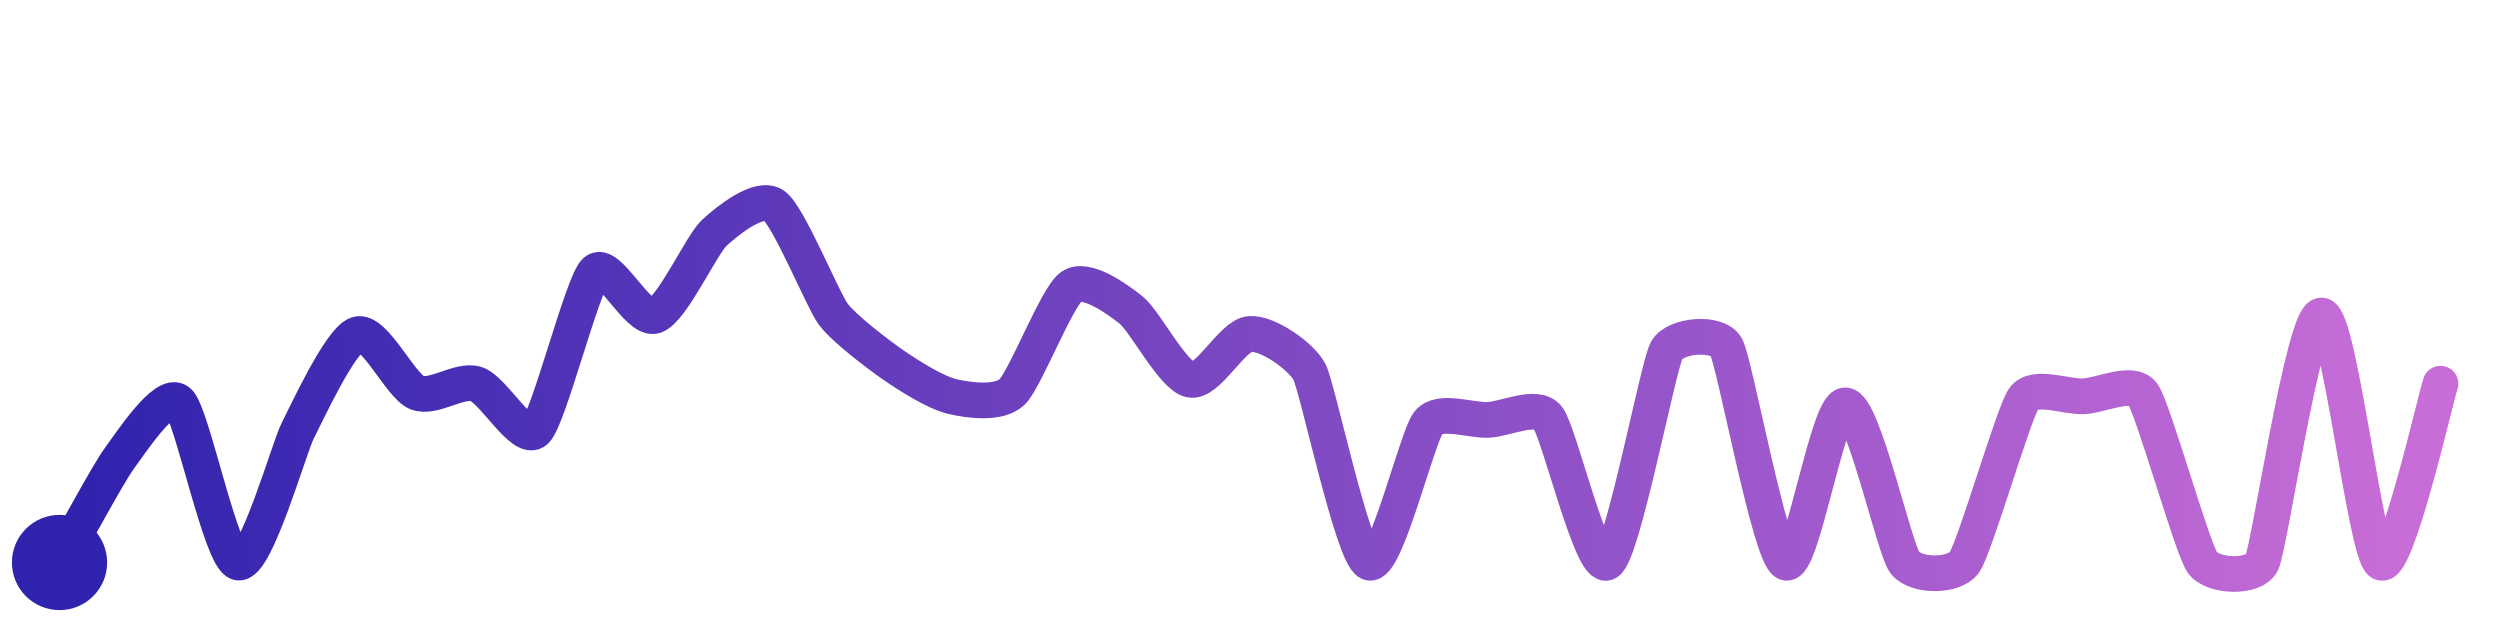
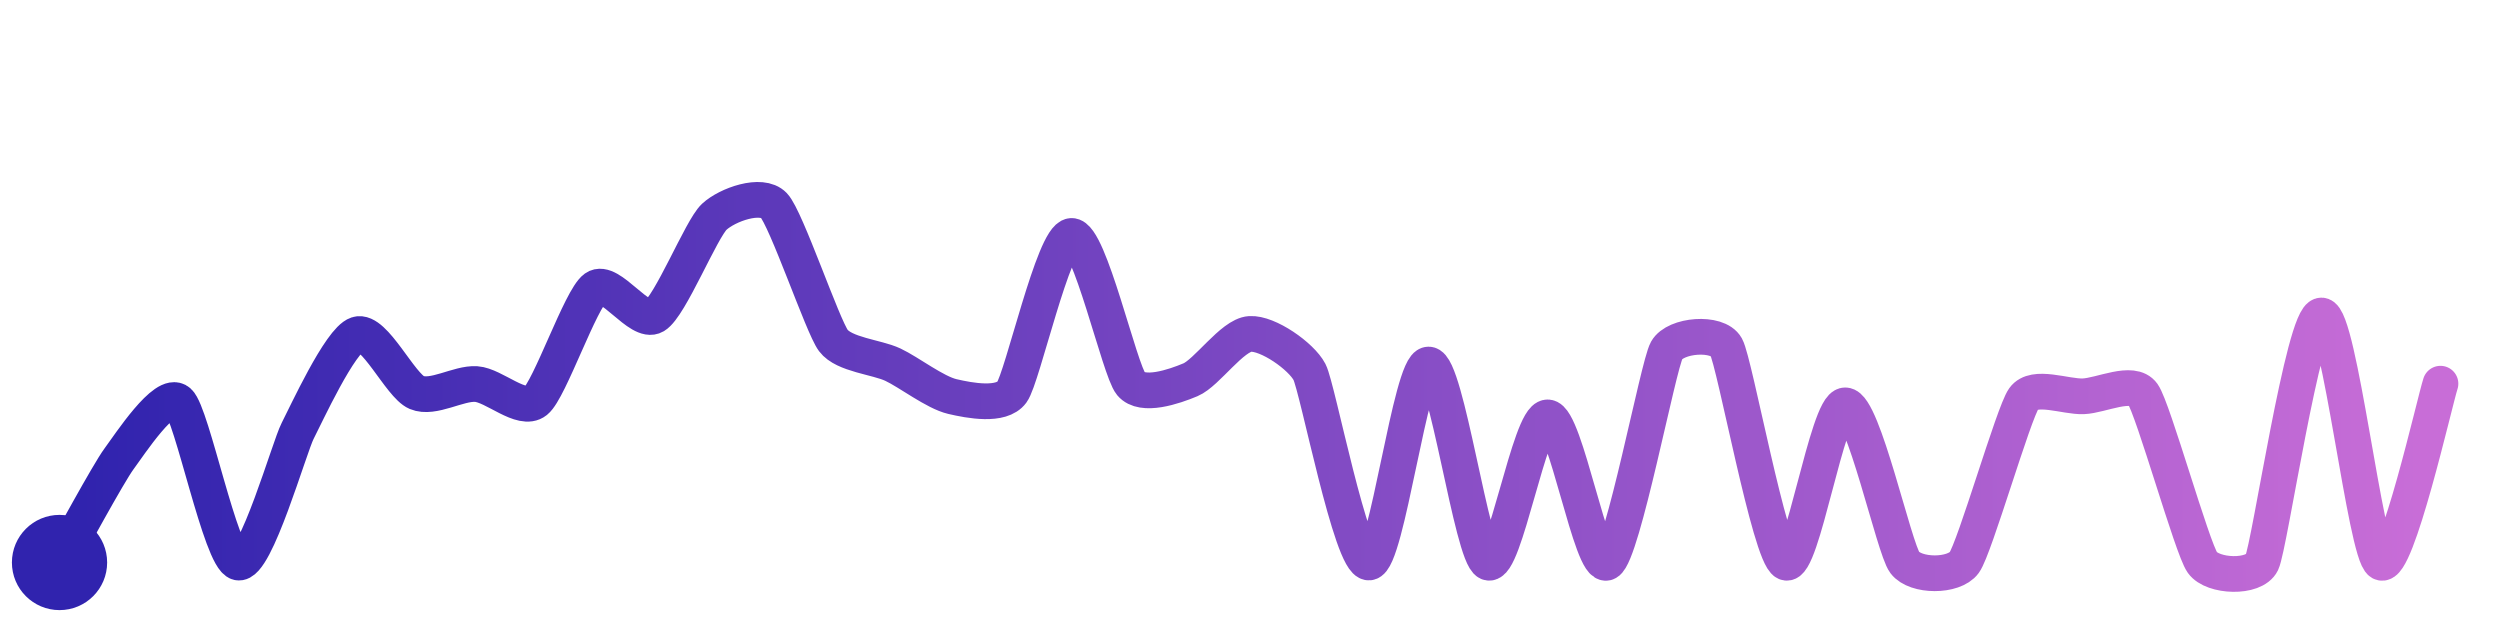
<svg xmlns="http://www.w3.org/2000/svg" width="200" height="50" viewBox="0 0 210 50">
  <defs>
    <linearGradient id="stroke" x1="0%" y1="0%" x2="100%" y2="0%">
      <stop stop-color="#3023AE" offset="0%" />
      <stop stop-color="#C86DD7" offset="100%" />
    </linearGradient>
  </defs>
-   <path stroke="url(#stroke)" stroke-width="3" stroke-linejoin="round" stroke-linecap="round" d="M5.00 46 C 5.75 44.70, 9.11 38.49, 10.00 37.29 S 13.87 31.50, 15.00 32.49 S 18.54 45.64, 20.00 46.00 S 24.31 36.28, 25.00 34.95 S 28.57 27.31, 30.00 26.84 S 33.62 31.14, 35.00 31.72 S 38.57 30.56, 40.00 31.01 S 43.91 35.96, 45.00 34.93 S 48.92 22.59, 50.00 21.55 S 53.57 25.74, 55.00 25.28 S 58.90 19.33, 60.00 18.31 S 63.76 15.15, 65.00 16.00 S 69.10 23.95, 70.00 25.15 S 73.77 28.53, 75.00 29.38 S 78.54 31.72, 80.00 32.06 S 83.90 32.71, 85.00 31.69 S 88.77 23.67, 90.00 22.82 S 93.82 23.85, 95.00 24.78 S 98.53 30.36, 100.00 30.65 S 103.50 26.90, 105.00 26.80 S 109.31 28.67, 110.00 30.00 S 113.62 45.41, 115.00 46.00 S 119.04 35.39, 120.00 34.24 S 123.50 34.09, 125.00 34.02 S 129.04 32.66, 130.00 33.81 S 133.69 46.74, 135.00 46.00 S 139.27 29.49, 140.00 28.18 S 144.27 26.58, 145.00 27.89 S 148.65 45.34, 150.00 46.00 S 153.50 32.80, 155.00 32.80 S 159.09 44.80, 160.00 46.00 S 164.12 47.21, 165.00 46.00 S 169.13 33.45, 170.00 32.23 S 173.50 32.10, 175.00 32.04 S 179.13 30.64, 180.00 31.86 S 184.13 44.78, 185.00 46.00 S 189.35 47.35, 190.00 46.00 S 193.50 25.25, 195.00 25.25 S 198.70 45.25, 200.00 46.00 S 204.53 32.40, 205.00 30.98" fill="none">
-     <animate attributeName="stroke-dashoffset" from="408.105" to="0" dur="2.2s" />
-     <animate attributeName="stroke-dasharray" from="408.105" to="408.105" />
+   <path stroke="url(#stroke)" stroke-width="3" stroke-linejoin="round" stroke-linecap="round" d="M5.00 46 C 5.75 44.70, 9.11 38.49, 10.00 37.29 S 13.87 31.50, 15.00 32.49 S 18.54 45.64, 20.00 46.00 S 24.31 36.28, 25.00 34.95 S 28.57 27.31, 30.00 26.84 S 33.62 31.14, 35.00 31.72 S 38.50 30.91, 40.00 31.01 S 43.83 33.38, 45.00 32.44 S 48.78 23.82, 50.00 22.95 S 53.71 26.05, 55.00 25.28 S 58.90 17.98, 60.00 16.96 S 63.96 14.92, 65.00 16.00 S 69.10 26.15, 70.00 27.35 S 73.64 28.74, 75.00 29.38 S 78.54 31.72, 80.00 32.06 S 84.11 32.90, 85.00 31.69 S 88.50 18.67, 90.00 18.57 S 94.04 29.84, 95.00 30.99 S 98.62 31.23, 100.00 30.65 S 103.50 26.90, 105.00 26.80 S 109.31 28.67, 110.00 30.00 S 113.50 46.09, 115.00 46.00 S 118.50 29.37, 120.00 29.37 S 123.63 45.39, 125.00 46.00 S 128.50 33.81, 130.00 33.81 S 133.69 46.74, 135.00 46.00 S 139.27 29.49, 140.00 28.18 S 144.27 26.58, 145.00 27.89 S 148.65 45.34, 150.00 46.00 S 153.50 32.80, 155.00 32.80 S 159.09 44.80, 160.00 46.00 S 164.12 47.21, 165.00 46.00 S 169.13 33.45, 170.00 32.23 S 173.50 32.10, 175.00 32.04 S 179.13 30.64, 180.00 31.86 S 184.13 44.78, 185.00 46.00 S 189.35 47.35, 190.00 46.00 S 193.50 25.25, 195.00 25.25 S 198.70 45.25, 200.00 46.00 S 204.53 32.40, 205.00 30.98" fill="none">
+     <animate attributeName="stroke-dashoffset" from="438.879" to="0" dur="2.2s" />
+     <animate attributeName="stroke-dasharray" from="438.879" to="438.879" />
  </path>
  <circle r="4" cx="5" cy="46" fill="#3023AE" />
  <circle r="4" cx="205" cy="30.981" fill="#C86DD7" opacity="0">
    <animate attributeName="opacity" from="0" to="1" dur="0.1s" begin="2.2s" fill="freeze" />
  </circle>
</svg>
